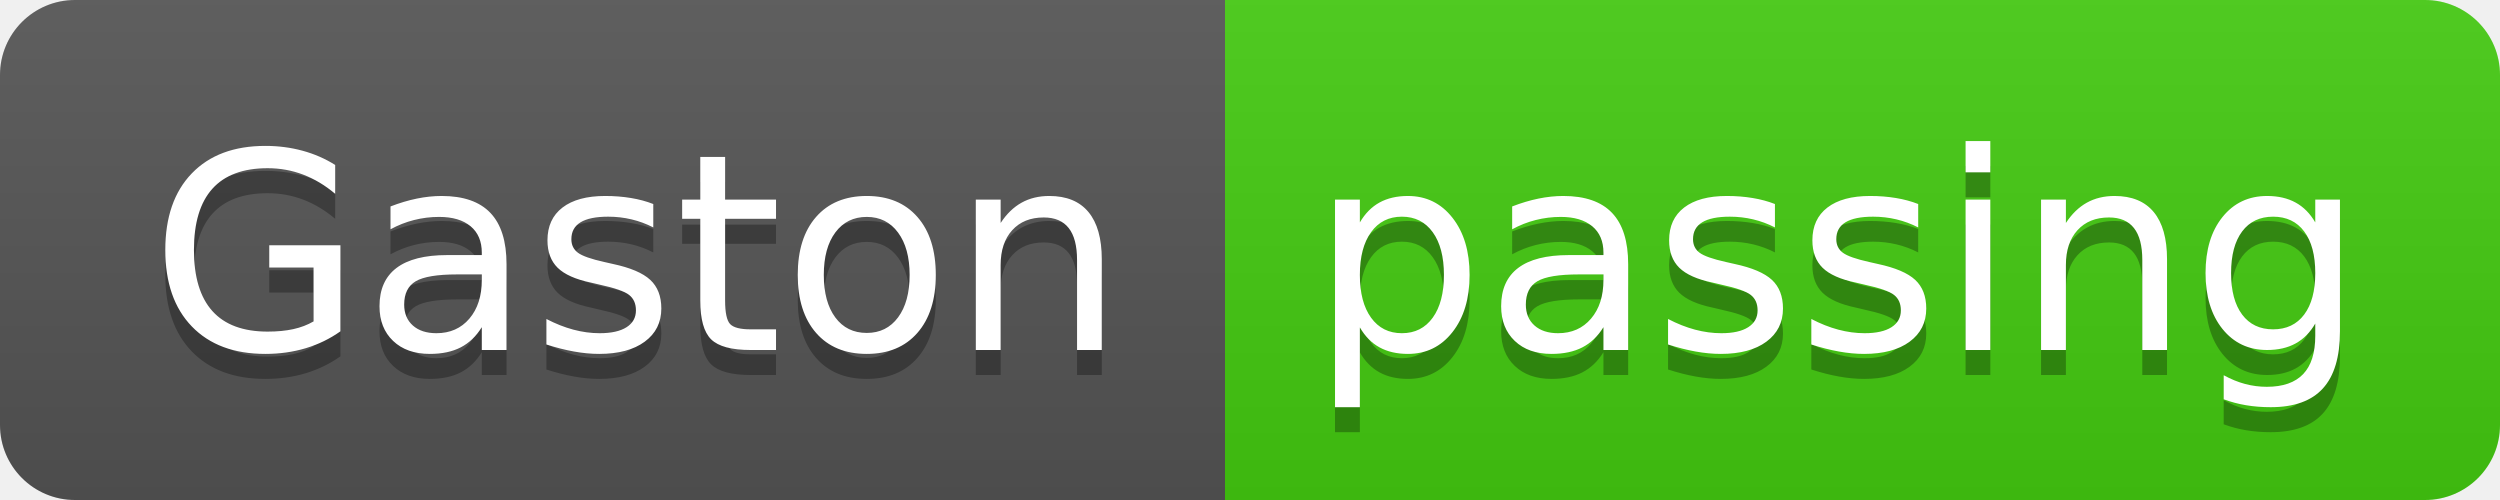
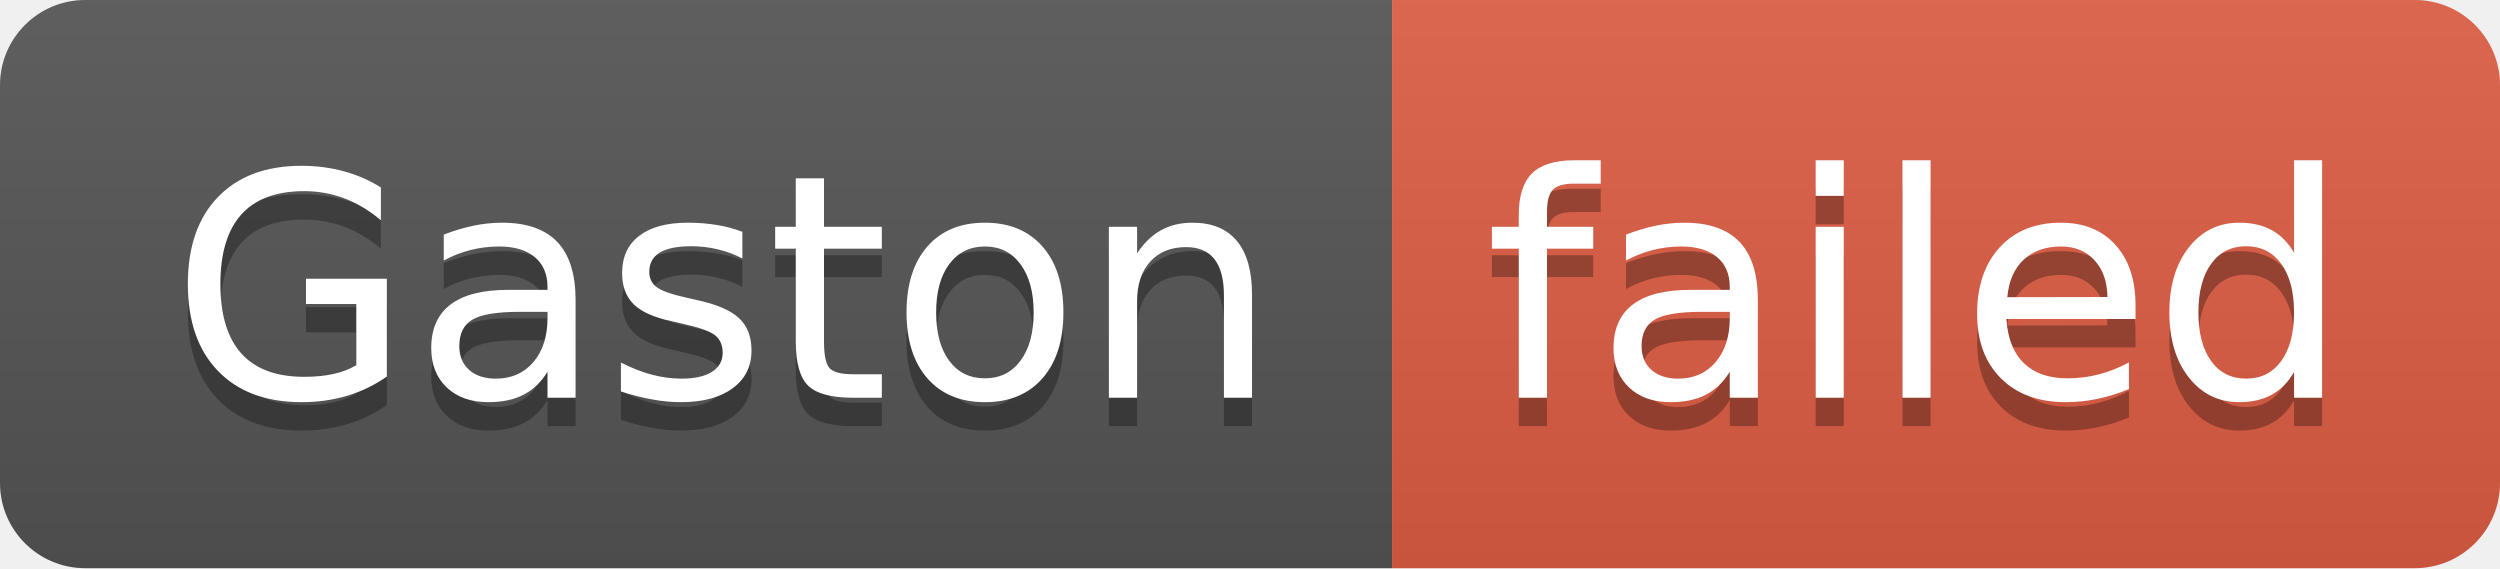
- <svg xmlns="http://www.w3.org/2000/svg" width="100" height="20" role="img" aria-label="Gaston: passing">
+ <svg xmlns="http://www.w3.org/2000/svg" width="88" height="20" role="img" aria-label="Gaston: failed">
  <linearGradient id="s" x2="0" y2="100%">
    <stop offset="0" stop-color="#bbb" stop-opacity=".1" />
    <stop offset="1" stop-opacity=".1" />
  </linearGradient>
  <clipPath id="r">
-     <rect width="100" height="20" rx="3" fill="#fff" />
+     <rect width="88" height="20" rx="3" fill="#fff" />
  </clipPath>
  <g clip-path="url(#r)">
    <rect width="49" height="20" fill="#555" />
-     <rect x="49" width="51" height="20" fill="#4c1" />
-     <rect width="100" height="20" fill="url(#s)" />
+     <rect x="49" width="39" height="20" fill="#e05d44" />
+     <rect width="88" height="20" fill="url(#s)" />
  </g>
  <g fill="#fff" text-anchor="middle" font-family="Verdana,Geneva,DejaVu Sans,sans-serif" text-rendering="geometricPrecision" font-size="110">
    <text aria-hidden="true" x="255" y="150" fill="#010101" fill-opacity=".3" transform="scale(.1)" textLength="390">Gaston</text>
    <text x="255" y="140" transform="scale(.1)" fill="#fff" textLength="390">Gaston</text>
-     <text aria-hidden="true" x="735" y="150" fill="#010101" fill-opacity=".3" transform="scale(.1)" textLength="410">passing</text>
-     <text x="735" y="140" transform="scale(.1)" fill="#fff" textLength="410">passing</text>
+     <text aria-hidden="true" x="675" y="150" fill="#010101" fill-opacity=".3" transform="scale(.1)" textLength="290">failed</text>
+     <text x="675" y="140" transform="scale(.1)" fill="#fff" textLength="290">failed</text>
  </g>
</svg>
